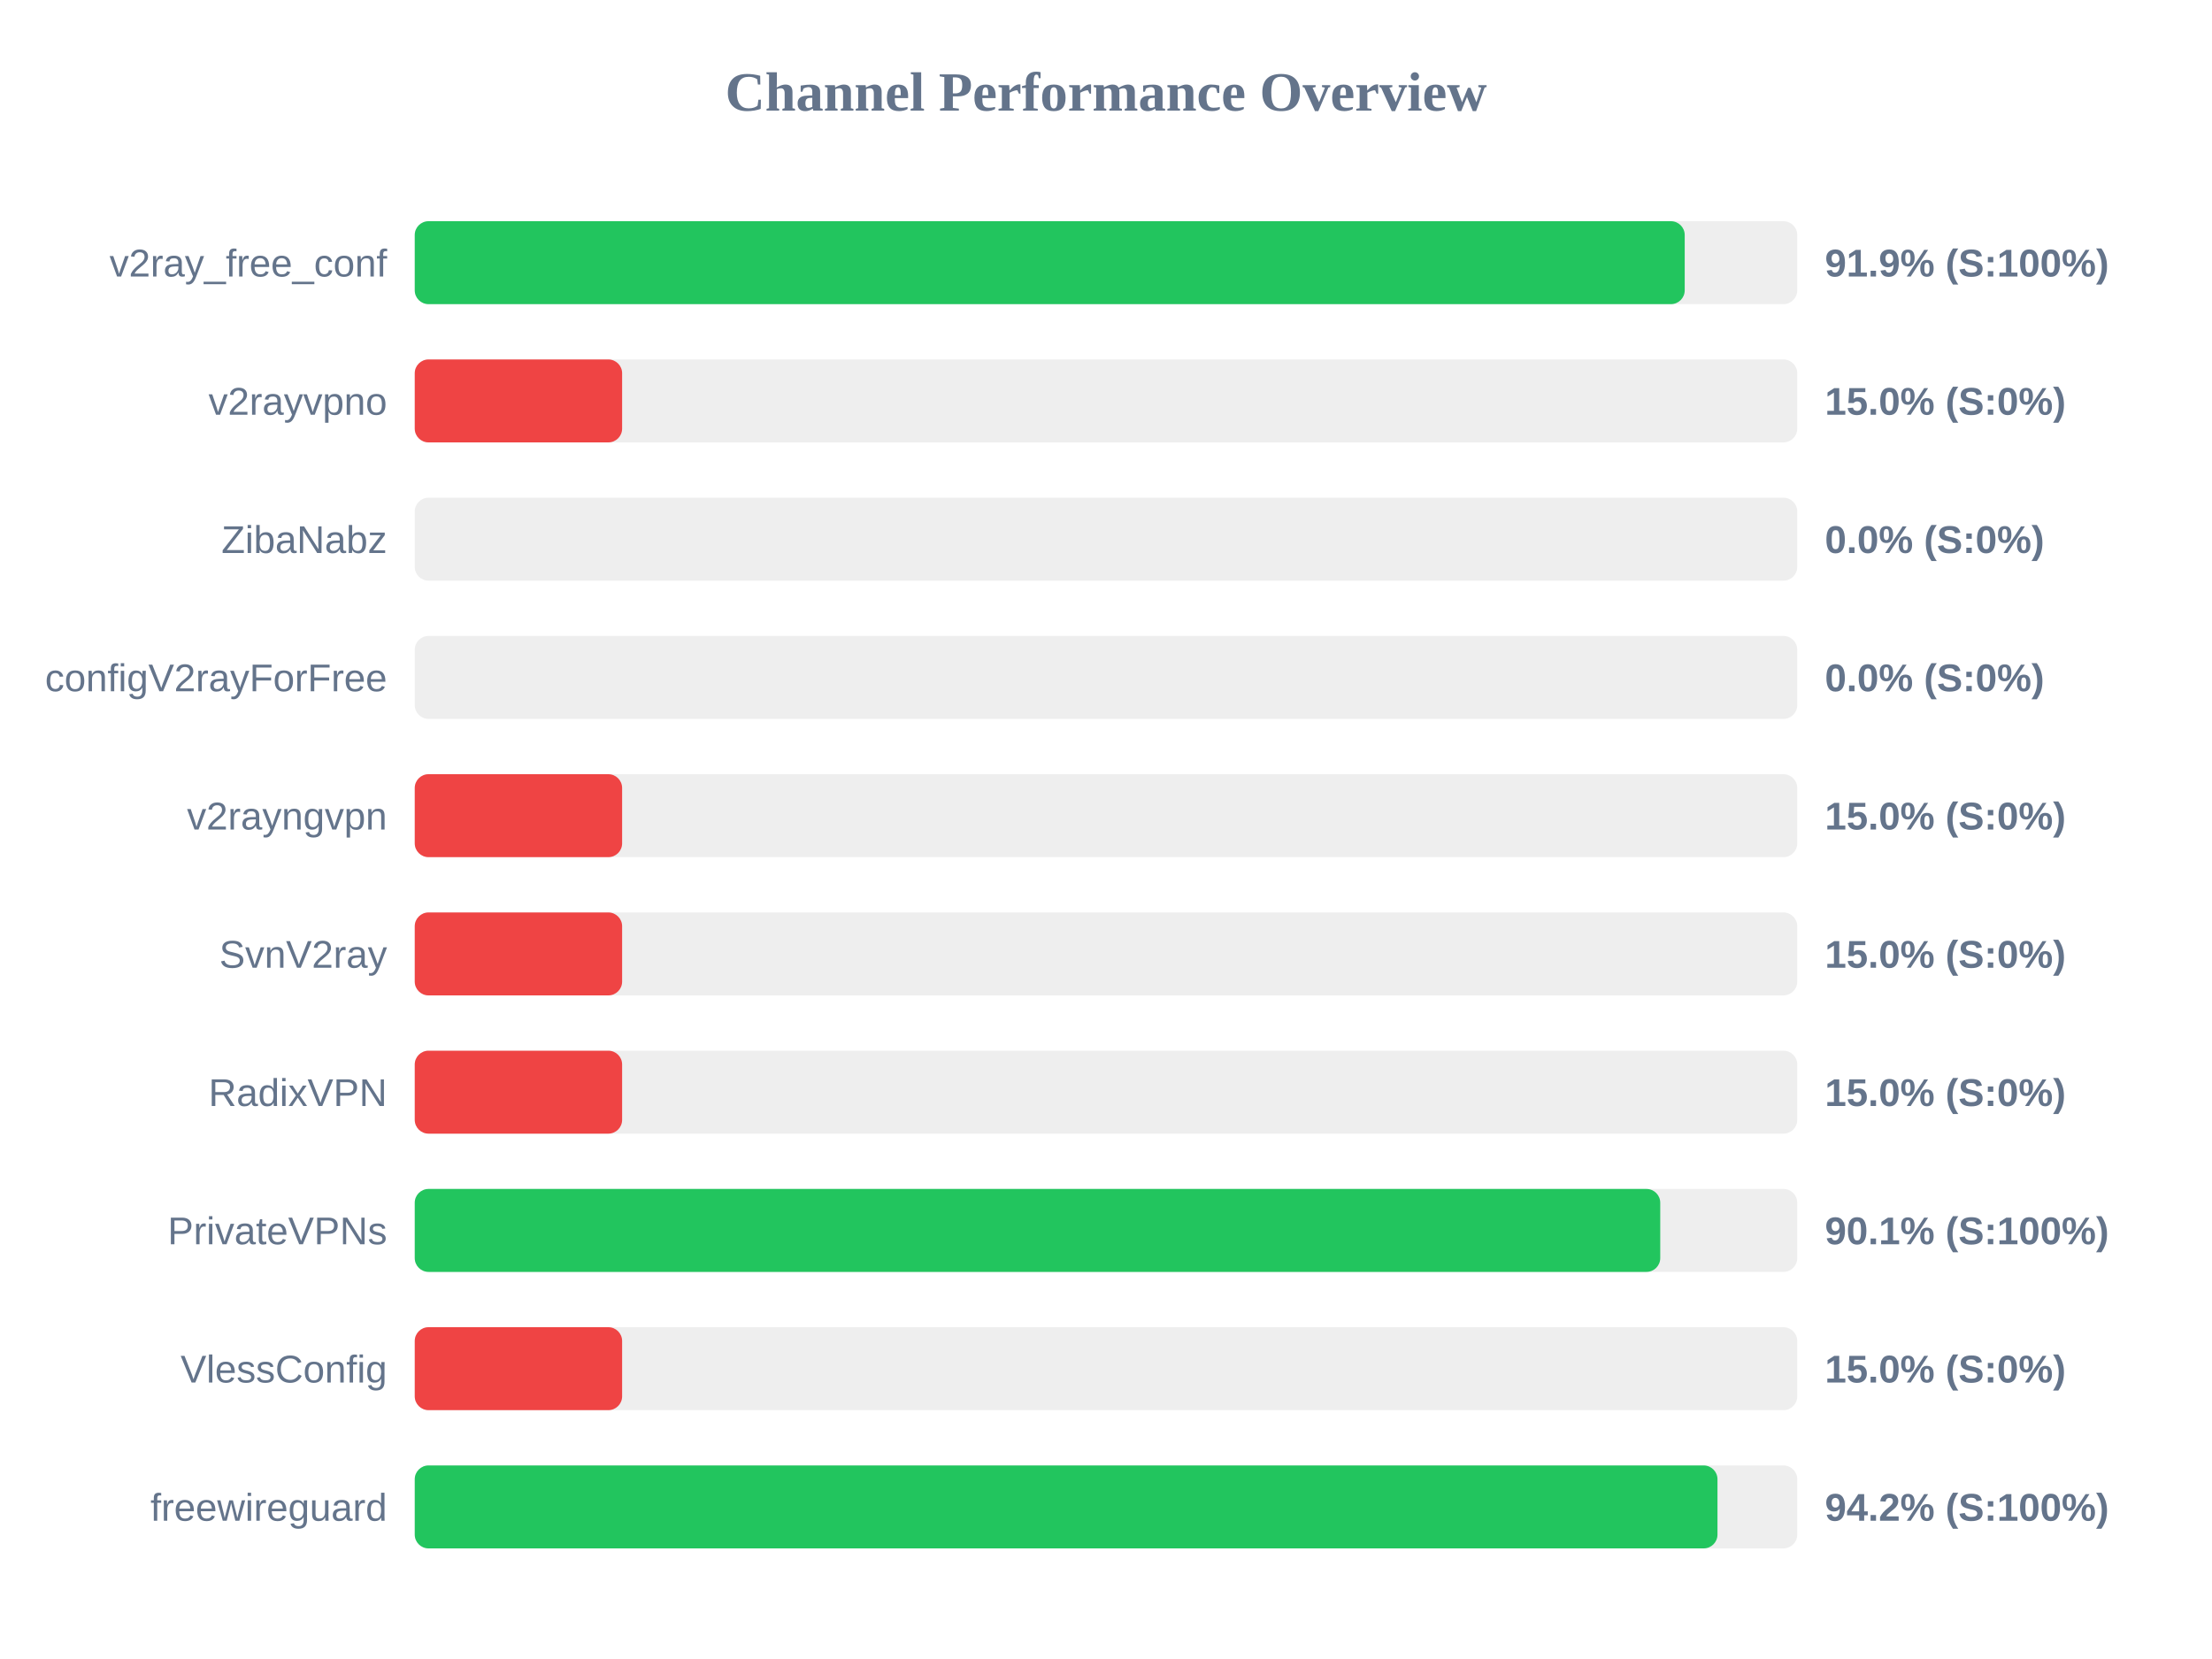
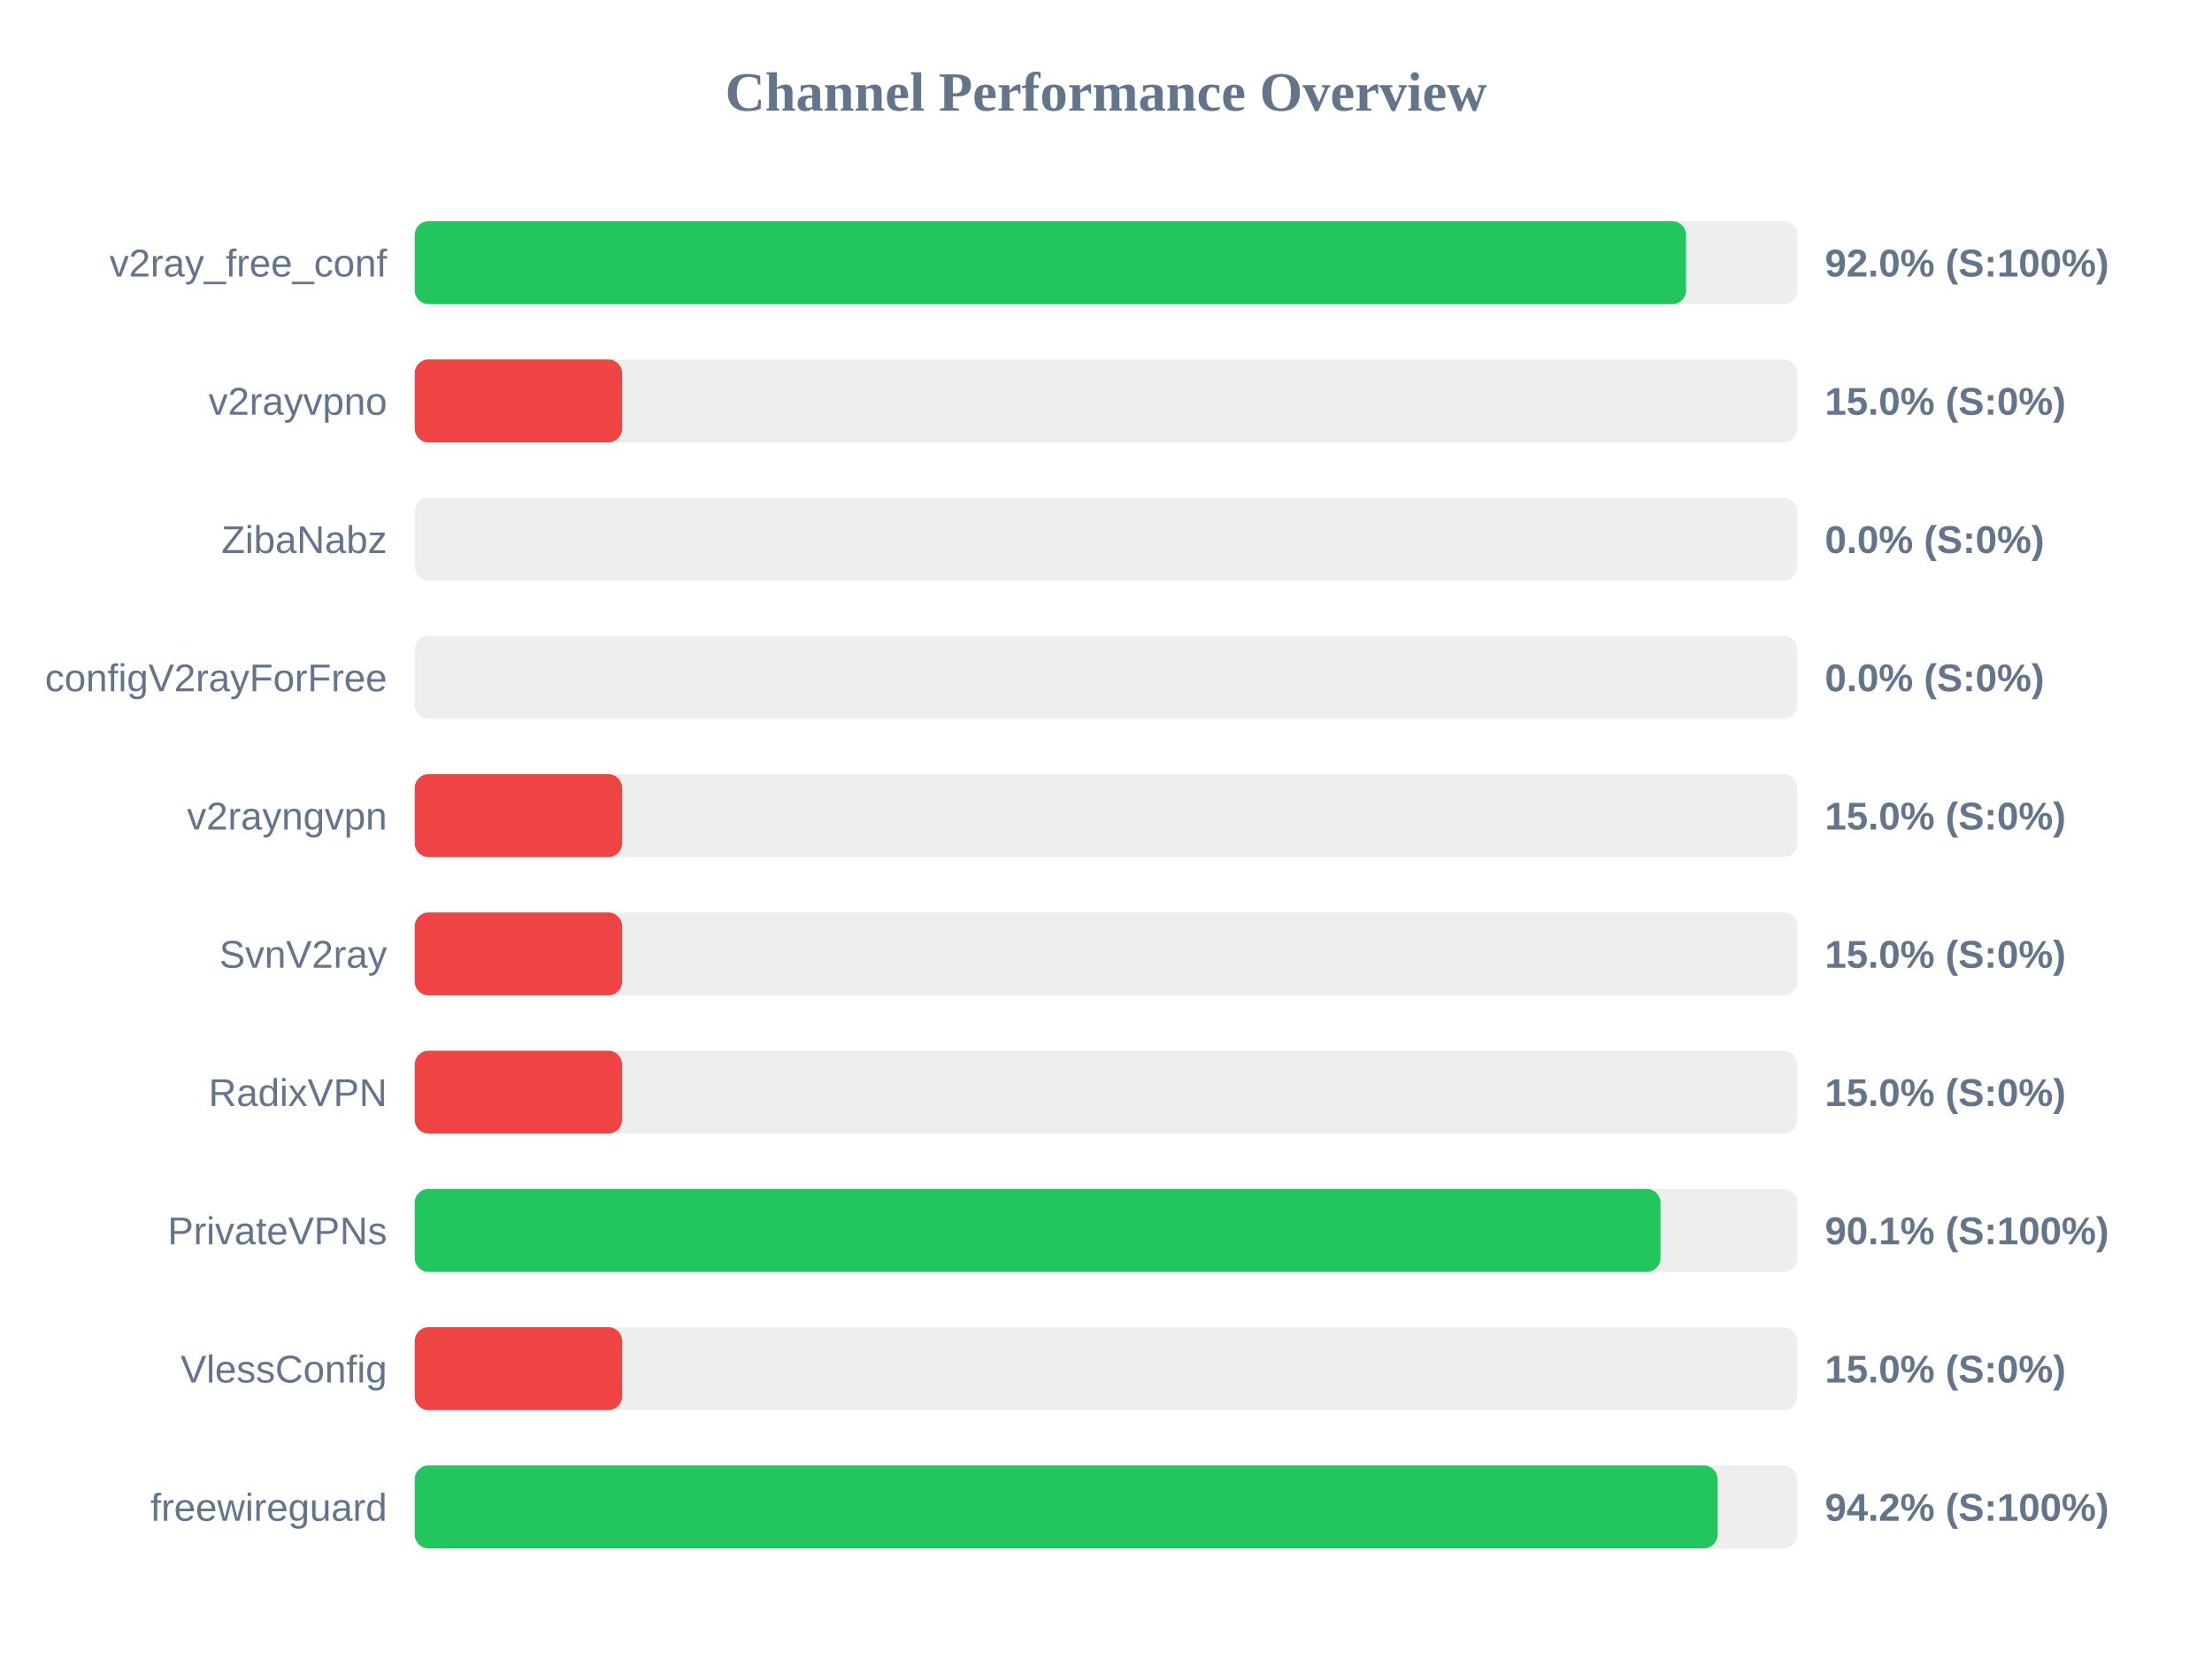
<svg xmlns="http://www.w3.org/2000/svg" width="800" height="600" version="1.1">
  <style>
        .row { font: 14px Arial; fill: #64748b; }
        .score { font: bold 14px Arial; fill: #64748b; }
    </style>
  <text x="400" y="40" text-anchor="middle" font-size="20px" font-weight="bold" fill="#64748b">Channel Performance Overview</text>
  <rect x="150" y="80" width="500" height="30" fill="#eee" rx="5" />
-   <rect x="150" y="80" width="459.3" height="30" fill="#22c55e" rx="5" />
+   <rect x="150" y="80" width="459.8" height="30" fill="#22c55e" rx="5" />
  <text x="140" y="100" text-anchor="end" class="row">v2ray_free_conf</text>
-   <text x="660" y="100" text-anchor="start" class="score">91.9% (S:100%)</text>
+   <text x="660" y="100" text-anchor="start" class="score">92.0% (S:100%)</text>
  <rect x="150" y="130" width="500" height="30" fill="#eee" rx="5" />
  <rect x="150" y="130" width="75.0" height="30" fill="#ef4444" rx="5" />
  <text x="140" y="150" text-anchor="end" class="row">v2rayvpno</text>
  <text x="660" y="150" text-anchor="start" class="score">15.0% (S:0%)</text>
  <rect x="150" y="180" width="500" height="30" fill="#eee" rx="5" />
  <rect x="150" y="180" width="0.0" height="30" fill="#ef4444" rx="5" />
  <text x="140" y="200" text-anchor="end" class="row">ZibaNabz</text>
  <text x="660" y="200" text-anchor="start" class="score">0.0% (S:0%)</text>
  <rect x="150" y="230" width="500" height="30" fill="#eee" rx="5" />
  <rect x="150" y="230" width="0.0" height="30" fill="#ef4444" rx="5" />
  <text x="140" y="250" text-anchor="end" class="row">configV2rayForFree</text>
  <text x="660" y="250" text-anchor="start" class="score">0.0% (S:0%)</text>
  <rect x="150" y="280" width="500" height="30" fill="#eee" rx="5" />
  <rect x="150" y="280" width="75.0" height="30" fill="#ef4444" rx="5" />
  <text x="140" y="300" text-anchor="end" class="row">v2rayngvpn</text>
  <text x="660" y="300" text-anchor="start" class="score">15.0% (S:0%)</text>
  <rect x="150" y="330" width="500" height="30" fill="#eee" rx="5" />
  <rect x="150" y="330" width="75.0" height="30" fill="#ef4444" rx="5" />
  <text x="140" y="350" text-anchor="end" class="row">SvnV2ray</text>
  <text x="660" y="350" text-anchor="start" class="score">15.0% (S:0%)</text>
  <rect x="150" y="380" width="500" height="30" fill="#eee" rx="5" />
  <rect x="150" y="380" width="75.0" height="30" fill="#ef4444" rx="5" />
  <text x="140" y="400" text-anchor="end" class="row">RadixVPN</text>
  <text x="660" y="400" text-anchor="start" class="score">15.0% (S:0%)</text>
  <rect x="150" y="430" width="500" height="30" fill="#eee" rx="5" />
-   <rect x="150" y="430" width="450.45" height="30" fill="#22c55e" rx="5" />
+   <rect x="150" y="430" width="450.55" height="30" fill="#22c55e" rx="5" />
  <text x="140" y="450" text-anchor="end" class="row">PrivateVPNs</text>
  <text x="660" y="450" text-anchor="start" class="score">90.1% (S:100%)</text>
  <rect x="150" y="480" width="500" height="30" fill="#eee" rx="5" />
  <rect x="150" y="480" width="75.0" height="30" fill="#ef4444" rx="5" />
  <text x="140" y="500" text-anchor="end" class="row">VlessConfig</text>
  <text x="660" y="500" text-anchor="start" class="score">15.0% (S:0%)</text>
  <rect x="150" y="530" width="500" height="30" fill="#eee" rx="5" />
-   <rect x="150" y="530" width="471.15" height="30" fill="#22c55e" rx="5" />
+   <rect x="150" y="530" width="471.2" height="30" fill="#22c55e" rx="5" />
  <text x="140" y="550" text-anchor="end" class="row">freewireguard</text>
  <text x="660" y="550" text-anchor="start" class="score">94.2% (S:100%)</text>
</svg>
